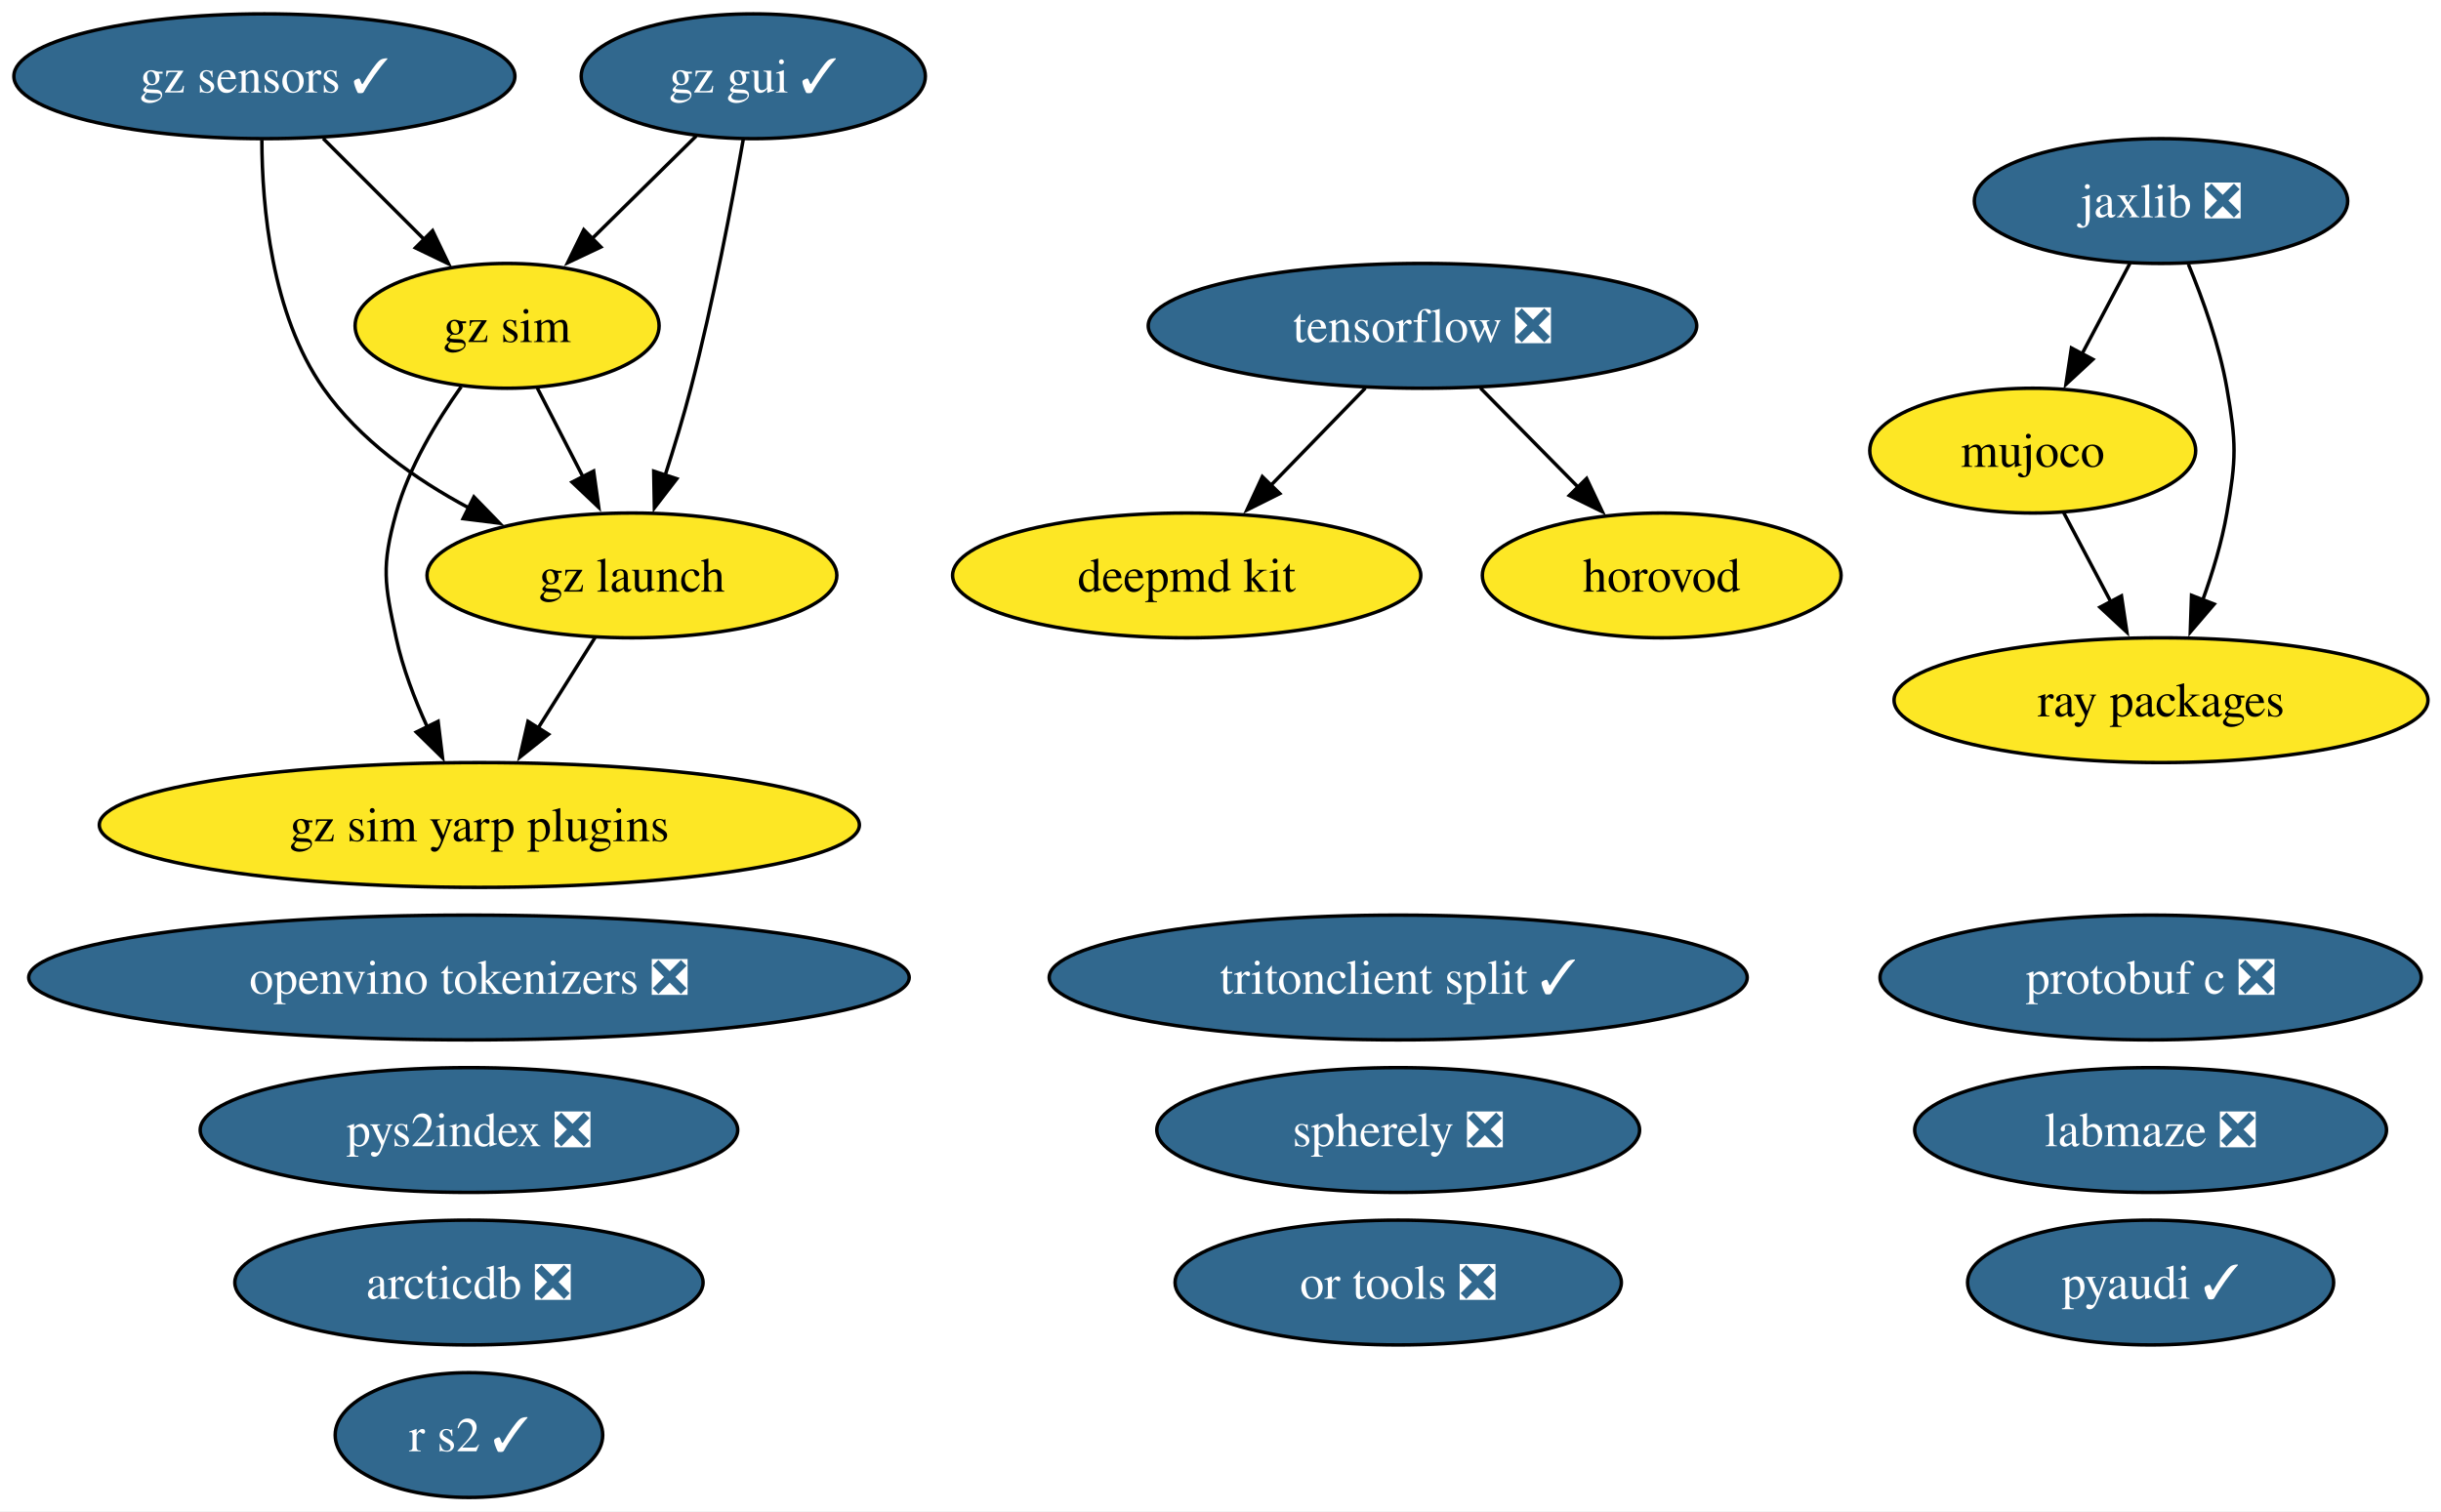
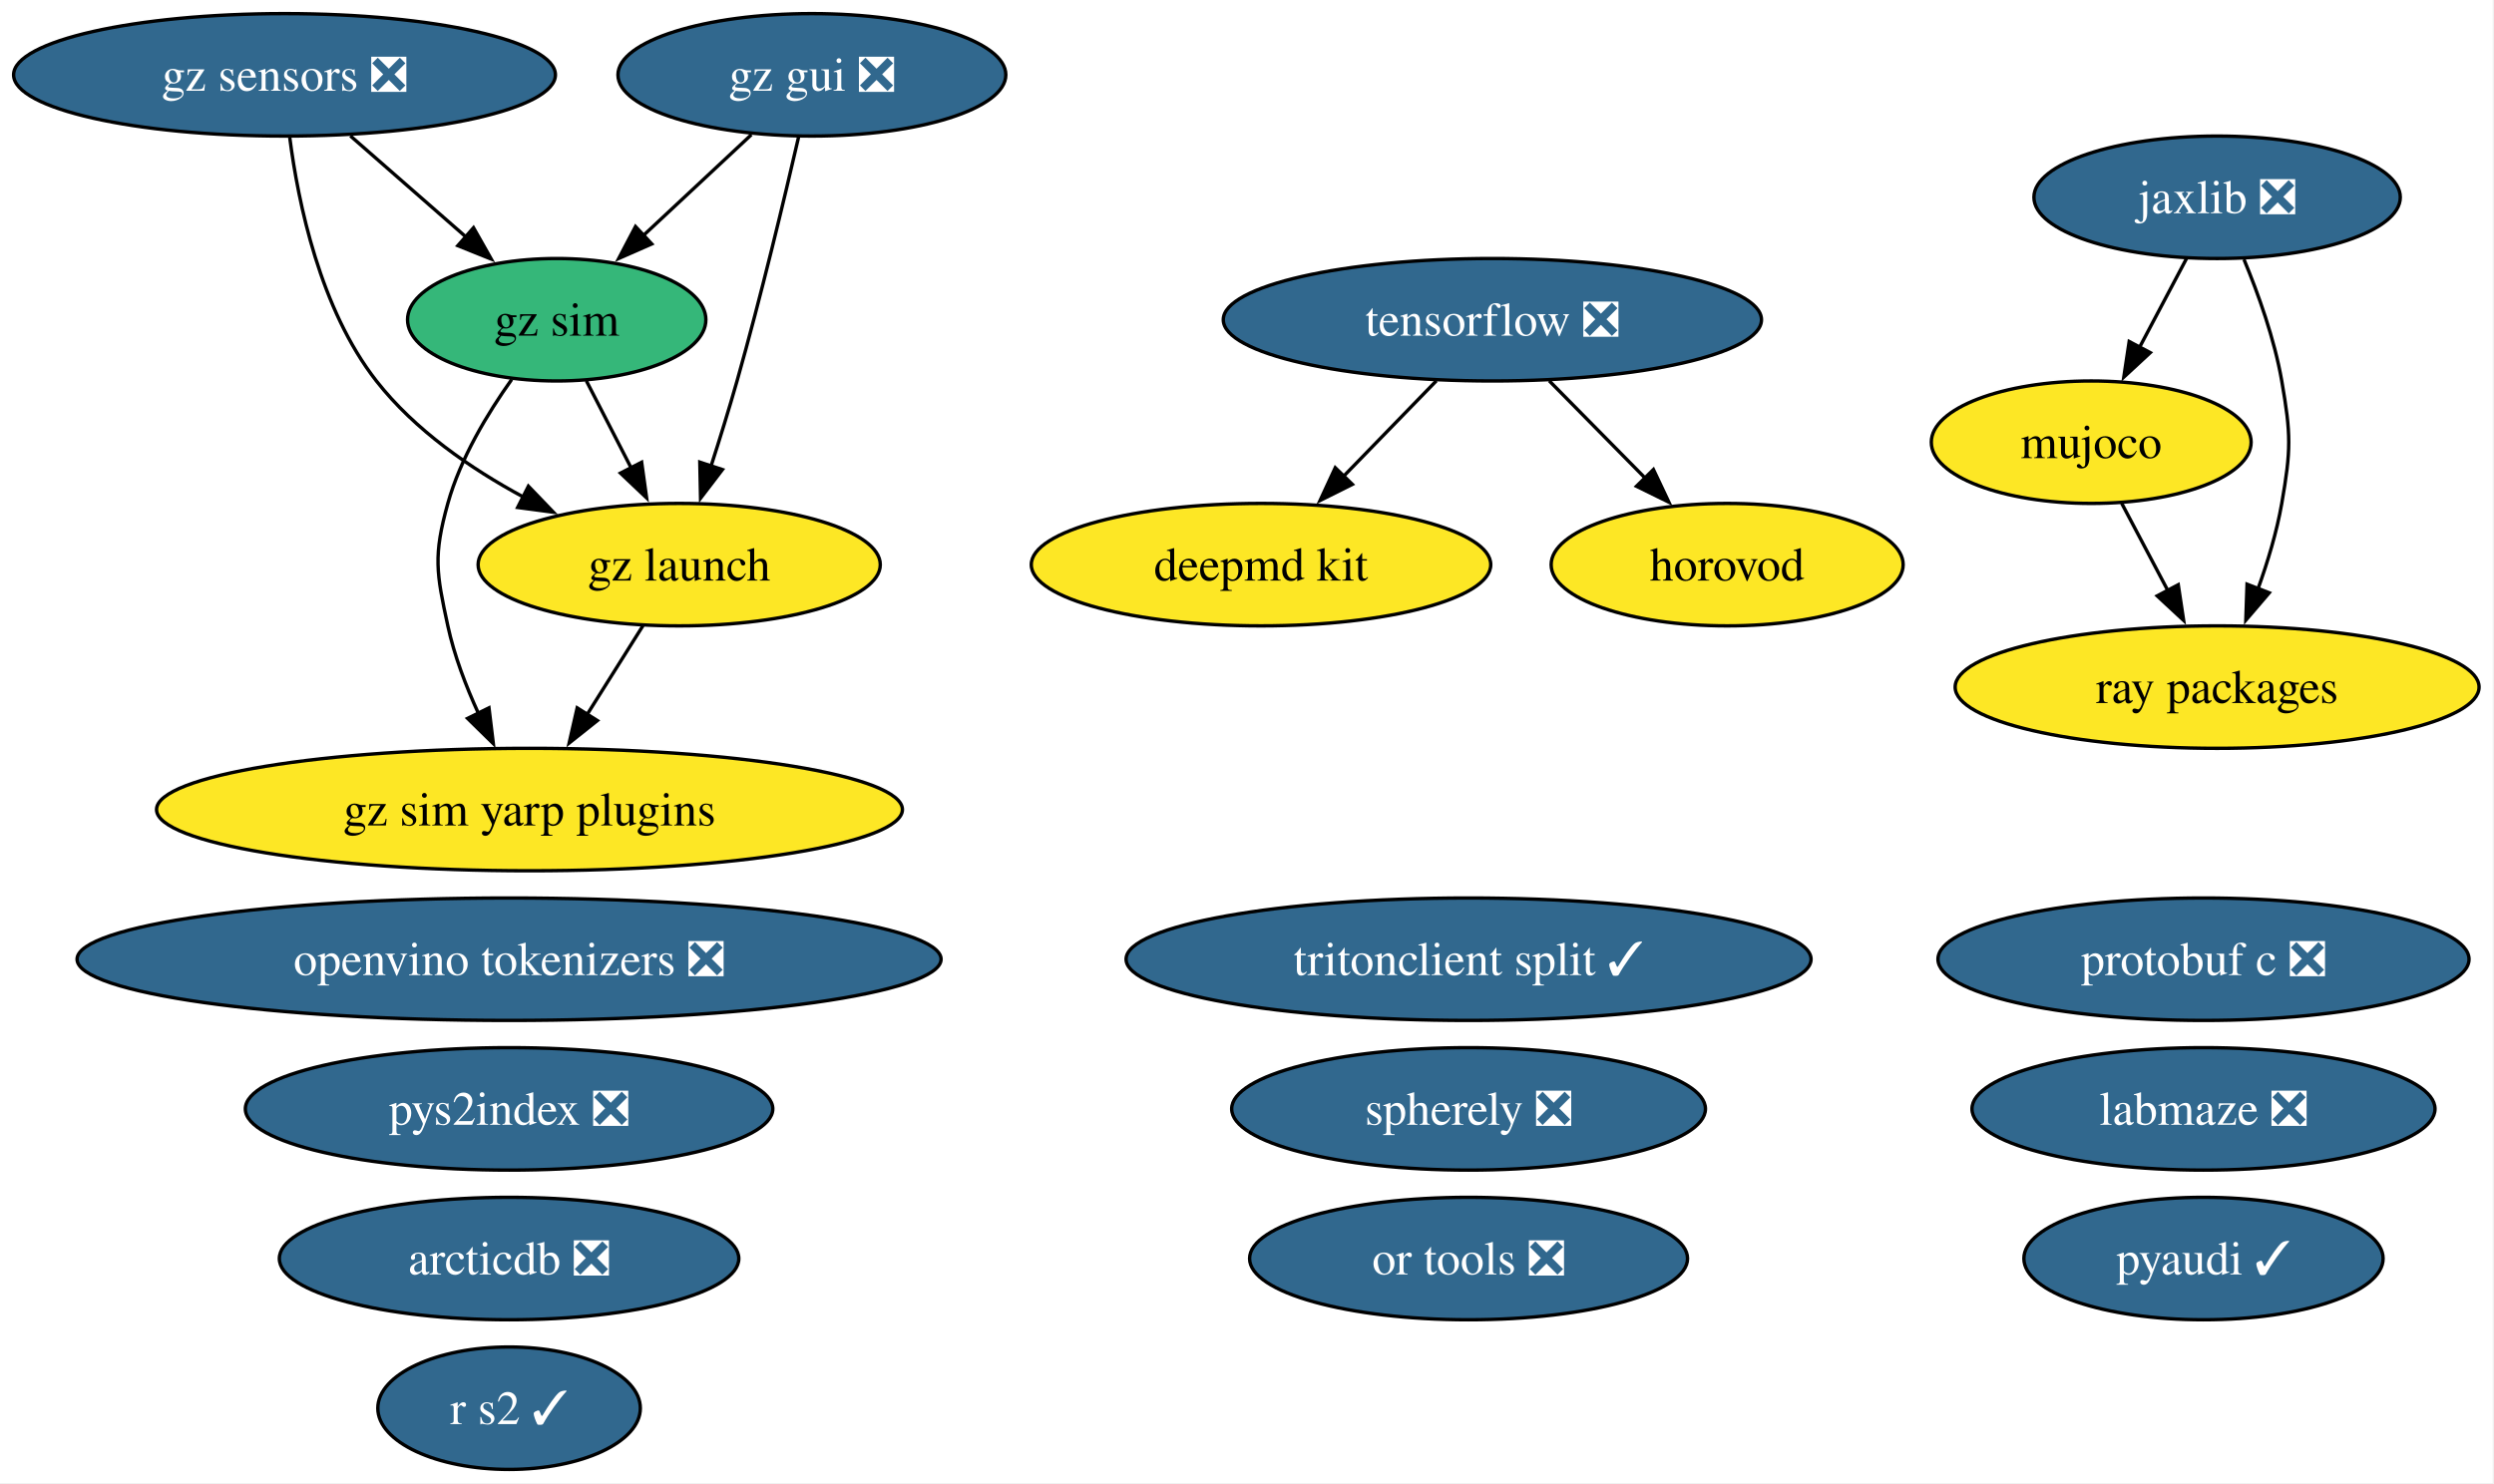
- <svg xmlns="http://www.w3.org/2000/svg" xmlns:xlink="http://www.w3.org/1999/xlink" width="704pt" height="436pt" viewBox="0.00 0.00 704.00 436.00">
+ <svg xmlns="http://www.w3.org/2000/svg" xmlns:xlink="http://www.w3.org/1999/xlink" width="733pt" height="436pt" viewBox="0.00 0.00 733.00 436.00">
  <g id="graph0" class="graph" transform="scale(1 1) rotate(0) translate(4 432)">
-     <polygon fill="white" stroke="none" points="-4,4 -4,-432 700.24,-432 700.24,4 -4,4" />
+     <polygon fill="white" stroke="none" points="-4,4 -4,-432 728.61,-432 728.61,4 -4,4" />
    <g id="node1" class="node">
      <g id="a_node1">
        <a xlink:href="https://github.com/conda-forge/arcticdb-feedstock/pull/637" xlink:title="arcticdb ❎">
-           <ellipse fill="#31688e" stroke="black" cx="131.25" cy="-62" rx="67.52" ry="18" />
-           <text xml:space="preserve" text-anchor="middle" x="131.25" y="-57.33" font-family="Times,serif" font-size="14.00" fill="white">arcticdb ❎</text>
+           <ellipse fill="#31688e" stroke="black" cx="145.62" cy="-62" rx="67.52" ry="18" />
+           <text xml:space="preserve" text-anchor="middle" x="145.62" y="-57.33" font-family="Times,serif" font-size="14.00" fill="white">arcticdb ❎</text>
        </a>
      </g>
    </g>
    <g id="node2" class="node">
      <g id="a_node2">
        <a xlink:href="https://github.com/conda-forge/deepmd-kit-feedstock" xlink:title="deepmd kit">
-           <ellipse fill="#fde725" stroke="black" cx="338.25" cy="-266" rx="67.52" ry="18" />
-           <text xml:space="preserve" text-anchor="middle" x="338.25" y="-261.32" font-family="Times,serif" font-size="14.00">deepmd kit</text>
+           <ellipse fill="#fde725" stroke="black" cx="366.62" cy="-266" rx="67.52" ry="18" />
+           <text xml:space="preserve" text-anchor="middle" x="366.62" y="-261.32" font-family="Times,serif" font-size="14.00">deepmd kit</text>
        </a>
      </g>
    </g>
    <g id="node3" class="node">
      <g id="a_node3">
-         <a xlink:href="https://github.com/conda-forge/gz-gui-feedstock/pull/87" xlink:title="gz gui ✓">
-           <ellipse fill="#31688e" stroke="black" cx="213.25" cy="-410" rx="49.63" ry="18" />
-           <text xml:space="preserve" text-anchor="middle" x="213.25" y="-405.32" font-family="Times,serif" font-size="14.00" fill="white">gz gui ✓</text>
+         <a xlink:href="https://github.com/conda-forge/gz-gui-feedstock/pull/87" xlink:title="gz gui ❎">
+           <ellipse fill="#31688e" stroke="black" cx="234.62" cy="-410" rx="57" ry="18" />
+           <text xml:space="preserve" text-anchor="middle" x="234.62" y="-405.32" font-family="Times,serif" font-size="14.00" fill="white">gz gui ❎</text>
        </a>
      </g>
    </g>
    <g id="node4" class="node">
      <g id="a_node4">
        <a xlink:href="https://github.com/conda-forge/gz-launch-feedstock" xlink:title="gz launch">
-           <ellipse fill="#fde725" stroke="black" cx="178.25" cy="-266" rx="59.1" ry="18" />
-           <text xml:space="preserve" text-anchor="middle" x="178.25" y="-261.32" font-family="Times,serif" font-size="14.00">gz launch</text>
+           <ellipse fill="#fde725" stroke="black" cx="195.62" cy="-266" rx="59.1" ry="18" />
+           <text xml:space="preserve" text-anchor="middle" x="195.62" y="-261.32" font-family="Times,serif" font-size="14.00">gz launch</text>
        </a>
      </g>
    </g>
    <g id="edge1" class="edge">
-       <path fill="none" stroke="black" d="M210.36,-391.81C207.19,-373.79 201.69,-344.71 195.25,-320 193.1,-311.74 190.41,-302.87 187.8,-294.79" />
-       <polygon fill="black" stroke="black" points="191.19,-293.88 184.73,-285.48 184.54,-296.07 191.19,-293.88" />
+       <path fill="none" stroke="black" d="M230.74,-391.85C226.59,-373.86 219.65,-344.81 212.62,-320 210.29,-311.79 207.54,-302.93 204.94,-294.85" />
+       <polygon fill="black" stroke="black" points="208.33,-293.95 201.9,-285.53 201.68,-296.13 208.33,-293.95" />
    </g>
    <g id="node6" class="node">
      <g id="a_node6">
        <a xlink:href="https://github.com/conda-forge/gz-sim-feedstock" xlink:title="gz sim">
-           <ellipse fill="#fde725" stroke="black" cx="142.25" cy="-338" rx="43.84" ry="18" />
-           <text xml:space="preserve" text-anchor="middle" x="142.25" y="-333.32" font-family="Times,serif" font-size="14.00">gz sim</text>
+           <ellipse fill="#35b779" stroke="black" cx="159.62" cy="-338" rx="43.84" ry="18" />
+           <text xml:space="preserve" text-anchor="middle" x="159.62" y="-333.32" font-family="Times,serif" font-size="14.00">gz sim</text>
        </a>
      </g>
    </g>
    <g id="edge2" class="edge">
-       <path fill="none" stroke="black" d="M196.79,-392.76C187.82,-383.93 176.57,-372.83 166.61,-363.01" />
-       <polygon fill="black" stroke="black" points="169.29,-360.74 159.71,-356.21 164.37,-365.72 169.29,-360.74" />
+       <path fill="none" stroke="black" d="M216.84,-392.41C207.37,-383.57 195.54,-372.53 185.11,-362.79" />
+       <polygon fill="black" stroke="black" points="187.55,-360.29 177.85,-356.02 182.78,-365.4 187.55,-360.29" />
    </g>
    <g id="node7" class="node">
      <g id="a_node7">
        <a xlink:href="https://github.com/conda-forge/gz-sim-yarp-plugins-feedstock" xlink:title="gz sim yarp plugins">
-           <ellipse fill="#fde725" stroke="black" cx="134.25" cy="-194" rx="109.61" ry="18" />
-           <text xml:space="preserve" text-anchor="middle" x="134.25" y="-189.32" font-family="Times,serif" font-size="14.00">gz sim yarp plugins</text>
+           <ellipse fill="#fde725" stroke="black" cx="151.62" cy="-194" rx="109.61" ry="18" />
+           <text xml:space="preserve" text-anchor="middle" x="151.62" y="-189.32" font-family="Times,serif" font-size="14.00">gz sim yarp plugins</text>
        </a>
      </g>
    </g>
    <g id="edge3" class="edge">
-       <path fill="none" stroke="black" d="M167.6,-248.05C162.65,-240.18 156.64,-230.62 151.09,-221.79" />
-       <polygon fill="black" stroke="black" points="154.2,-220.16 145.92,-213.56 148.28,-223.89 154.2,-220.16" />
+       <path fill="none" stroke="black" d="M184.97,-248.05C180.01,-240.18 174.01,-230.62 168.46,-221.79" />
+       <polygon fill="black" stroke="black" points="171.57,-220.16 163.28,-213.56 165.64,-223.89 171.57,-220.16" />
    </g>
    <g id="node5" class="node">
      <g id="a_node5">
-         <a xlink:href="https://github.com/conda-forge/gz-sensors-feedstock/pull/94" xlink:title="gz sensors ✓">
-           <ellipse fill="#31688e" stroke="black" cx="72.25" cy="-410" rx="72.25" ry="18" />
-           <text xml:space="preserve" text-anchor="middle" x="72.25" y="-405.32" font-family="Times,serif" font-size="14.00" fill="white">gz sensors ✓</text>
+         <a xlink:href="https://github.com/conda-forge/gz-sensors-feedstock/pull/94" xlink:title="gz sensors ❎">
+           <ellipse fill="#31688e" stroke="black" cx="79.62" cy="-410" rx="79.62" ry="18" />
+           <text xml:space="preserve" text-anchor="middle" x="79.62" y="-405.32" font-family="Times,serif" font-size="14.00" fill="white">gz sensors ❎</text>
        </a>
      </g>
    </g>
    <g id="edge4" class="edge">
-       <path fill="none" stroke="black" d="M71.52,-391.66C71.57,-372.46 74.27,-341.39 89.25,-320 99.67,-305.14 115.7,-293.76 131.3,-285.43" />
-       <polygon fill="black" stroke="black" points="132.68,-288.65 140.07,-281.06 129.56,-282.38 132.68,-288.65" />
+       <path fill="none" stroke="black" d="M81.16,-391.56C83.65,-372.26 90.1,-341.11 106.62,-320 117.89,-305.6 134.26,-294.27 149.89,-285.85" />
+       <polygon fill="black" stroke="black" points="151.3,-289.06 158.65,-281.42 148.14,-282.81 151.3,-289.06" />
    </g>
    <g id="edge5" class="edge">
-       <path fill="none" stroke="black" d="M89.2,-392.05C97.96,-383.29 108.8,-372.45 118.4,-362.86" />
-       <polygon fill="black" stroke="black" points="120.76,-365.45 125.35,-355.9 115.81,-360.5 120.76,-365.45" />
+       <path fill="none" stroke="black" d="M98.98,-392.05C109.2,-383.12 121.89,-372.01 133.02,-362.28" />
+       <polygon fill="black" stroke="black" points="135.17,-365.05 140.39,-355.83 130.56,-359.78 135.17,-365.05" />
    </g>
    <g id="edge6" class="edge">
-       <path fill="none" stroke="black" d="M150.97,-320.05C154.93,-312.35 159.72,-303.03 164.18,-294.36" />
-       <polygon fill="black" stroke="black" points="167.21,-296.11 168.68,-285.62 160.99,-292.91 167.21,-296.11" />
+       <path fill="none" stroke="black" d="M168.33,-320.05C172.3,-312.35 177.09,-303.03 181.54,-294.36" />
+       <polygon fill="black" stroke="black" points="184.58,-296.11 186.04,-285.62 178.36,-292.91 184.58,-296.11" />
    </g>
    <g id="edge7" class="edge">
-       <path fill="none" stroke="black" d="M129.02,-320.44C121.94,-310.5 113.94,-297.25 110.25,-284 105.96,-268.59 106.88,-263.64 110.25,-248 112.13,-239.31 115.55,-230.33 119.23,-222.29" />
-       <polygon fill="black" stroke="black" points="122.35,-223.9 123.63,-213.38 116.07,-220.8 122.35,-223.9" />
+       <path fill="none" stroke="black" d="M146.39,-320.44C139.31,-310.5 131.31,-297.25 127.62,-284 123.33,-268.59 124.24,-263.64 127.62,-248 129.49,-239.31 132.92,-230.33 136.6,-222.29" />
+       <polygon fill="black" stroke="black" points="139.71,-223.9 140.99,-213.38 133.43,-220.8 139.71,-223.9" />
    </g>
    <g id="node8" class="node">
      <g id="a_node8">
        <a xlink:href="https://github.com/conda-forge/horovod-feedstock" xlink:title="horovod">
-           <ellipse fill="#fde725" stroke="black" cx="475.25" cy="-266" rx="51.73" ry="18" />
-           <text xml:space="preserve" text-anchor="middle" x="475.25" y="-261.32" font-family="Times,serif" font-size="14.00">horovod</text>
+           <ellipse fill="#fde725" stroke="black" cx="503.62" cy="-266" rx="51.73" ry="18" />
+           <text xml:space="preserve" text-anchor="middle" x="503.62" y="-261.32" font-family="Times,serif" font-size="14.00">horovod</text>
        </a>
      </g>
    </g>
    <g id="node9" class="node">
      <g id="a_node9">
        <a xlink:href="https://github.com/conda-forge/jaxlib-feedstock/pull/371" xlink:title="jaxlib ❎">
-           <ellipse fill="#31688e" stroke="black" cx="619.25" cy="-374" rx="53.84" ry="18" />
-           <text xml:space="preserve" text-anchor="middle" x="619.25" y="-369.32" font-family="Times,serif" font-size="14.00" fill="white">jaxlib ❎</text>
+           <ellipse fill="#31688e" stroke="black" cx="647.62" cy="-374" rx="53.84" ry="18" />
+           <text xml:space="preserve" text-anchor="middle" x="647.62" y="-369.32" font-family="Times,serif" font-size="14.00" fill="white">jaxlib ❎</text>
        </a>
      </g>
    </g>
    <g id="node11" class="node">
      <g id="a_node11">
        <a xlink:href="https://github.com/conda-forge/mujoco-feedstock" xlink:title="mujoco">
-           <ellipse fill="#fde725" stroke="black" cx="582.25" cy="-302" rx="47" ry="18" />
-           <text xml:space="preserve" text-anchor="middle" x="582.25" y="-297.32" font-family="Times,serif" font-size="14.00">mujoco</text>
+           <ellipse fill="#fde725" stroke="black" cx="610.62" cy="-302" rx="47" ry="18" />
+           <text xml:space="preserve" text-anchor="middle" x="610.62" y="-297.32" font-family="Times,serif" font-size="14.00">mujoco</text>
        </a>
      </g>
    </g>
    <g id="edge8" class="edge">
-       <path fill="none" stroke="black" d="M610.3,-356.05C606.11,-348.14 601.04,-338.54 596.36,-329.69" />
-       <polygon fill="black" stroke="black" points="599.6,-328.33 591.83,-321.13 593.41,-331.6 599.6,-328.33" />
+       <path fill="none" stroke="black" d="M638.66,-356.05C634.48,-348.14 629.4,-338.54 624.72,-329.69" />
+       <polygon fill="black" stroke="black" points="627.97,-328.33 620.2,-321.13 621.78,-331.6 627.97,-328.33" />
    </g>
    <g id="node18" class="node">
      <g id="a_node18">
        <a xlink:href="https://github.com/conda-forge/ray-packages-feedstock" xlink:title="ray packages">
-           <ellipse fill="#fde725" stroke="black" cx="619.25" cy="-230" rx="76.99" ry="18" />
-           <text xml:space="preserve" text-anchor="middle" x="619.25" y="-225.32" font-family="Times,serif" font-size="14.00">ray packages</text>
+           <ellipse fill="#fde725" stroke="black" cx="647.62" cy="-230" rx="76.99" ry="18" />
+           <text xml:space="preserve" text-anchor="middle" x="647.62" y="-225.32" font-family="Times,serif" font-size="14.00">ray packages</text>
        </a>
      </g>
    </g>
    <g id="edge9" class="edge">
-       <path fill="none" stroke="black" d="M627.15,-355.75C631.36,-345.58 636.11,-332.33 638.25,-320 640.99,-304.24 640.99,-299.76 638.25,-284 636.8,-275.62 634.14,-266.82 631.26,-258.84" />
-       <polygon fill="black" stroke="black" points="634.58,-257.72 627.69,-249.67 628.05,-260.25 634.58,-257.72" />
+       <path fill="none" stroke="black" d="M655.51,-355.75C659.73,-345.58 664.48,-332.33 666.62,-320 669.36,-304.24 669.36,-299.76 666.62,-284 665.16,-275.62 662.5,-266.82 659.62,-258.84" />
+       <polygon fill="black" stroke="black" points="662.94,-257.72 656.06,-249.67 656.42,-260.25 662.94,-257.72" />
    </g>
    <g id="node10" class="node">
      <g id="a_node10">
        <a xlink:href="https://github.com/conda-forge/labmaze-feedstock/pull/22" xlink:title="labmaze ❎">
-           <ellipse fill="#31688e" stroke="black" cx="616.25" cy="-106" rx="68.04" ry="18" />
-           <text xml:space="preserve" text-anchor="middle" x="616.25" y="-101.33" font-family="Times,serif" font-size="14.00" fill="white">labmaze ❎</text>
+           <ellipse fill="#31688e" stroke="black" cx="643.62" cy="-106" rx="68.04" ry="18" />
+           <text xml:space="preserve" text-anchor="middle" x="643.62" y="-101.33" font-family="Times,serif" font-size="14.00" fill="white">labmaze ❎</text>
        </a>
      </g>
    </g>
    <g id="edge10" class="edge">
-       <path fill="none" stroke="black" d="M591.21,-284.05C595.28,-276.35 600.21,-267.03 604.79,-258.36" />
-       <polygon fill="black" stroke="black" points="607.84,-260.09 609.41,-249.61 601.65,-256.82 607.84,-260.09" />
+       <path fill="none" stroke="black" d="M619.57,-284.05C623.65,-276.35 628.58,-267.03 633.15,-258.36" />
+       <polygon fill="black" stroke="black" points="636.2,-260.09 637.78,-249.61 630.01,-256.82 636.2,-260.09" />
    </g>
    <g id="node12" class="node">
      <g id="a_node12">
        <a xlink:href="https://github.com/conda-forge/openvino-tokenizers-feedstock/pull/75" xlink:title="openvino tokenizers ❎">
-           <ellipse fill="#31688e" stroke="black" cx="131.25" cy="-150" rx="126.97" ry="18" />
-           <text xml:space="preserve" text-anchor="middle" x="131.25" y="-145.32" font-family="Times,serif" font-size="14.00" fill="white">openvino tokenizers ❎</text>
+           <ellipse fill="#31688e" stroke="black" cx="145.62" cy="-150" rx="126.97" ry="18" />
+           <text xml:space="preserve" text-anchor="middle" x="145.62" y="-145.32" font-family="Times,serif" font-size="14.00" fill="white">openvino tokenizers ❎</text>
        </a>
      </g>
    </g>
    <g id="node13" class="node">
      <g id="a_node13">
        <a xlink:href="https://github.com/conda-forge/or-tools-feedstock/pull/72" xlink:title="or tools ❎">
-           <ellipse fill="#31688e" stroke="black" cx="399.25" cy="-62" rx="64.36" ry="18" />
-           <text xml:space="preserve" text-anchor="middle" x="399.25" y="-57.33" font-family="Times,serif" font-size="14.00" fill="white">or tools ❎</text>
+           <ellipse fill="#31688e" stroke="black" cx="427.62" cy="-62" rx="64.36" ry="18" />
+           <text xml:space="preserve" text-anchor="middle" x="427.62" y="-57.33" font-family="Times,serif" font-size="14.00" fill="white">or tools ❎</text>
        </a>
      </g>
    </g>
    <g id="node14" class="node">
      <g id="a_node14">
        <a xlink:href="https://github.com/conda-forge/protobuf-c-feedstock/pull/12" xlink:title="protobuf c ❎">
-           <ellipse fill="#31688e" stroke="black" cx="616.25" cy="-150" rx="78.04" ry="18" />
-           <text xml:space="preserve" text-anchor="middle" x="616.25" y="-145.32" font-family="Times,serif" font-size="14.00" fill="white">protobuf c ❎</text>
+           <ellipse fill="#31688e" stroke="black" cx="643.62" cy="-150" rx="78.04" ry="18" />
+           <text xml:space="preserve" text-anchor="middle" x="643.62" y="-145.32" font-family="Times,serif" font-size="14.00" fill="white">protobuf c ❎</text>
        </a>
      </g>
    </g>
    <g id="node15" class="node">
      <g id="a_node15">
        <a xlink:href="https://github.com/conda-forge/pyaudi-feedstock/pull/66" xlink:title="pyaudi ✓">
-           <ellipse fill="#31688e" stroke="black" cx="616.25" cy="-62" rx="52.79" ry="18" />
-           <text xml:space="preserve" text-anchor="middle" x="616.25" y="-57.33" font-family="Times,serif" font-size="14.00" fill="white">pyaudi ✓</text>
+           <ellipse fill="#31688e" stroke="black" cx="643.62" cy="-62" rx="52.79" ry="18" />
+           <text xml:space="preserve" text-anchor="middle" x="643.62" y="-57.33" font-family="Times,serif" font-size="14.00" fill="white">pyaudi ✓</text>
        </a>
      </g>
    </g>
    <g id="node16" class="node">
      <g id="a_node16">
        <a xlink:href="https://github.com/conda-forge/pys2index-feedstock/pull/36" xlink:title="pys2index ❎">
-           <ellipse fill="#31688e" stroke="black" cx="131.25" cy="-106" rx="77.51" ry="18" />
-           <text xml:space="preserve" text-anchor="middle" x="131.25" y="-101.33" font-family="Times,serif" font-size="14.00" fill="white">pys2index ❎</text>
+           <ellipse fill="#31688e" stroke="black" cx="145.62" cy="-106" rx="77.51" ry="18" />
+           <text xml:space="preserve" text-anchor="middle" x="145.62" y="-101.33" font-family="Times,serif" font-size="14.00" fill="white">pys2index ❎</text>
        </a>
      </g>
    </g>
    <g id="node17" class="node">
      <g id="a_node17">
        <a xlink:href="https://github.com/conda-forge/r-s2-feedstock/pull/31" xlink:title="r s2 ✓">
-           <ellipse fill="#31688e" stroke="black" cx="131.25" cy="-18" rx="38.58" ry="18" />
-           <text xml:space="preserve" text-anchor="middle" x="131.25" y="-13.32" font-family="Times,serif" font-size="14.00" fill="white">r s2 ✓</text>
+           <ellipse fill="#31688e" stroke="black" cx="145.62" cy="-18" rx="38.58" ry="18" />
+           <text xml:space="preserve" text-anchor="middle" x="145.62" y="-13.32" font-family="Times,serif" font-size="14.00" fill="white">r s2 ✓</text>
        </a>
      </g>
    </g>
    <g id="node19" class="node">
      <g id="a_node19">
        <a xlink:href="https://github.com/conda-forge/spherely-feedstock/pull/17" xlink:title="spherely ❎">
-           <ellipse fill="#31688e" stroke="black" cx="399.25" cy="-106" rx="69.62" ry="18" />
-           <text xml:space="preserve" text-anchor="middle" x="399.25" y="-101.33" font-family="Times,serif" font-size="14.00" fill="white">spherely ❎</text>
+           <ellipse fill="#31688e" stroke="black" cx="427.62" cy="-106" rx="69.62" ry="18" />
+           <text xml:space="preserve" text-anchor="middle" x="427.62" y="-101.33" font-family="Times,serif" font-size="14.00" fill="white">spherely ❎</text>
        </a>
      </g>
    </g>
    <g id="node20" class="node">
      <g id="a_node20">
        <a xlink:href="https://github.com/conda-forge/tensorflow-feedstock/pull/511" xlink:title="tensorflow ❎">
-           <ellipse fill="#31688e" stroke="black" cx="406.25" cy="-338" rx="79.09" ry="18" />
-           <text xml:space="preserve" text-anchor="middle" x="406.25" y="-333.32" font-family="Times,serif" font-size="14.00" fill="white">tensorflow ❎</text>
+           <ellipse fill="#31688e" stroke="black" cx="434.62" cy="-338" rx="79.09" ry="18" />
+           <text xml:space="preserve" text-anchor="middle" x="434.62" y="-333.32" font-family="Times,serif" font-size="14.00" fill="white">tensorflow ❎</text>
        </a>
      </g>
    </g>
    <g id="edge11" class="edge">
-       <path fill="none" stroke="black" d="M389.79,-320.05C381.61,-311.63 371.55,-301.28 362.51,-291.97" />
-       <polygon fill="black" stroke="black" points="365.09,-289.61 355.62,-284.87 360.07,-294.49 365.09,-289.61" />
+       <path fill="none" stroke="black" d="M418.16,-320.05C409.97,-311.63 399.92,-301.28 390.87,-291.97" />
+       <polygon fill="black" stroke="black" points="393.46,-289.61 383.98,-284.87 388.44,-294.49 393.46,-289.61" />
    </g>
    <g id="edge12" class="edge">
-       <path fill="none" stroke="black" d="M422.96,-320.05C431.47,-311.42 441.97,-300.76 451.33,-291.27" />
-       <polygon fill="black" stroke="black" points="453.59,-293.96 458.12,-284.38 448.6,-289.05 453.59,-293.96" />
+       <path fill="none" stroke="black" d="M451.32,-320.05C459.83,-311.42 470.34,-300.76 479.7,-291.27" />
+       <polygon fill="black" stroke="black" points="481.95,-293.96 486.48,-284.38 476.97,-289.05 481.95,-293.96" />
    </g>
    <g id="node21" class="node">
      <g id="a_node21">
        <a xlink:href="https://github.com/conda-forge/tritonclient-split-feedstock/pull/59" xlink:title="tritonclient split ✓">
-           <ellipse fill="#31688e" stroke="black" cx="399.25" cy="-150" rx="100.66" ry="18" />
-           <text xml:space="preserve" text-anchor="middle" x="399.25" y="-145.32" font-family="Times,serif" font-size="14.00" fill="white">tritonclient split ✓</text>
+           <ellipse fill="#31688e" stroke="black" cx="427.62" cy="-150" rx="100.66" ry="18" />
+           <text xml:space="preserve" text-anchor="middle" x="427.62" y="-145.32" font-family="Times,serif" font-size="14.00" fill="white">tritonclient split ✓</text>
        </a>
      </g>
    </g>
  </g>
</svg>
